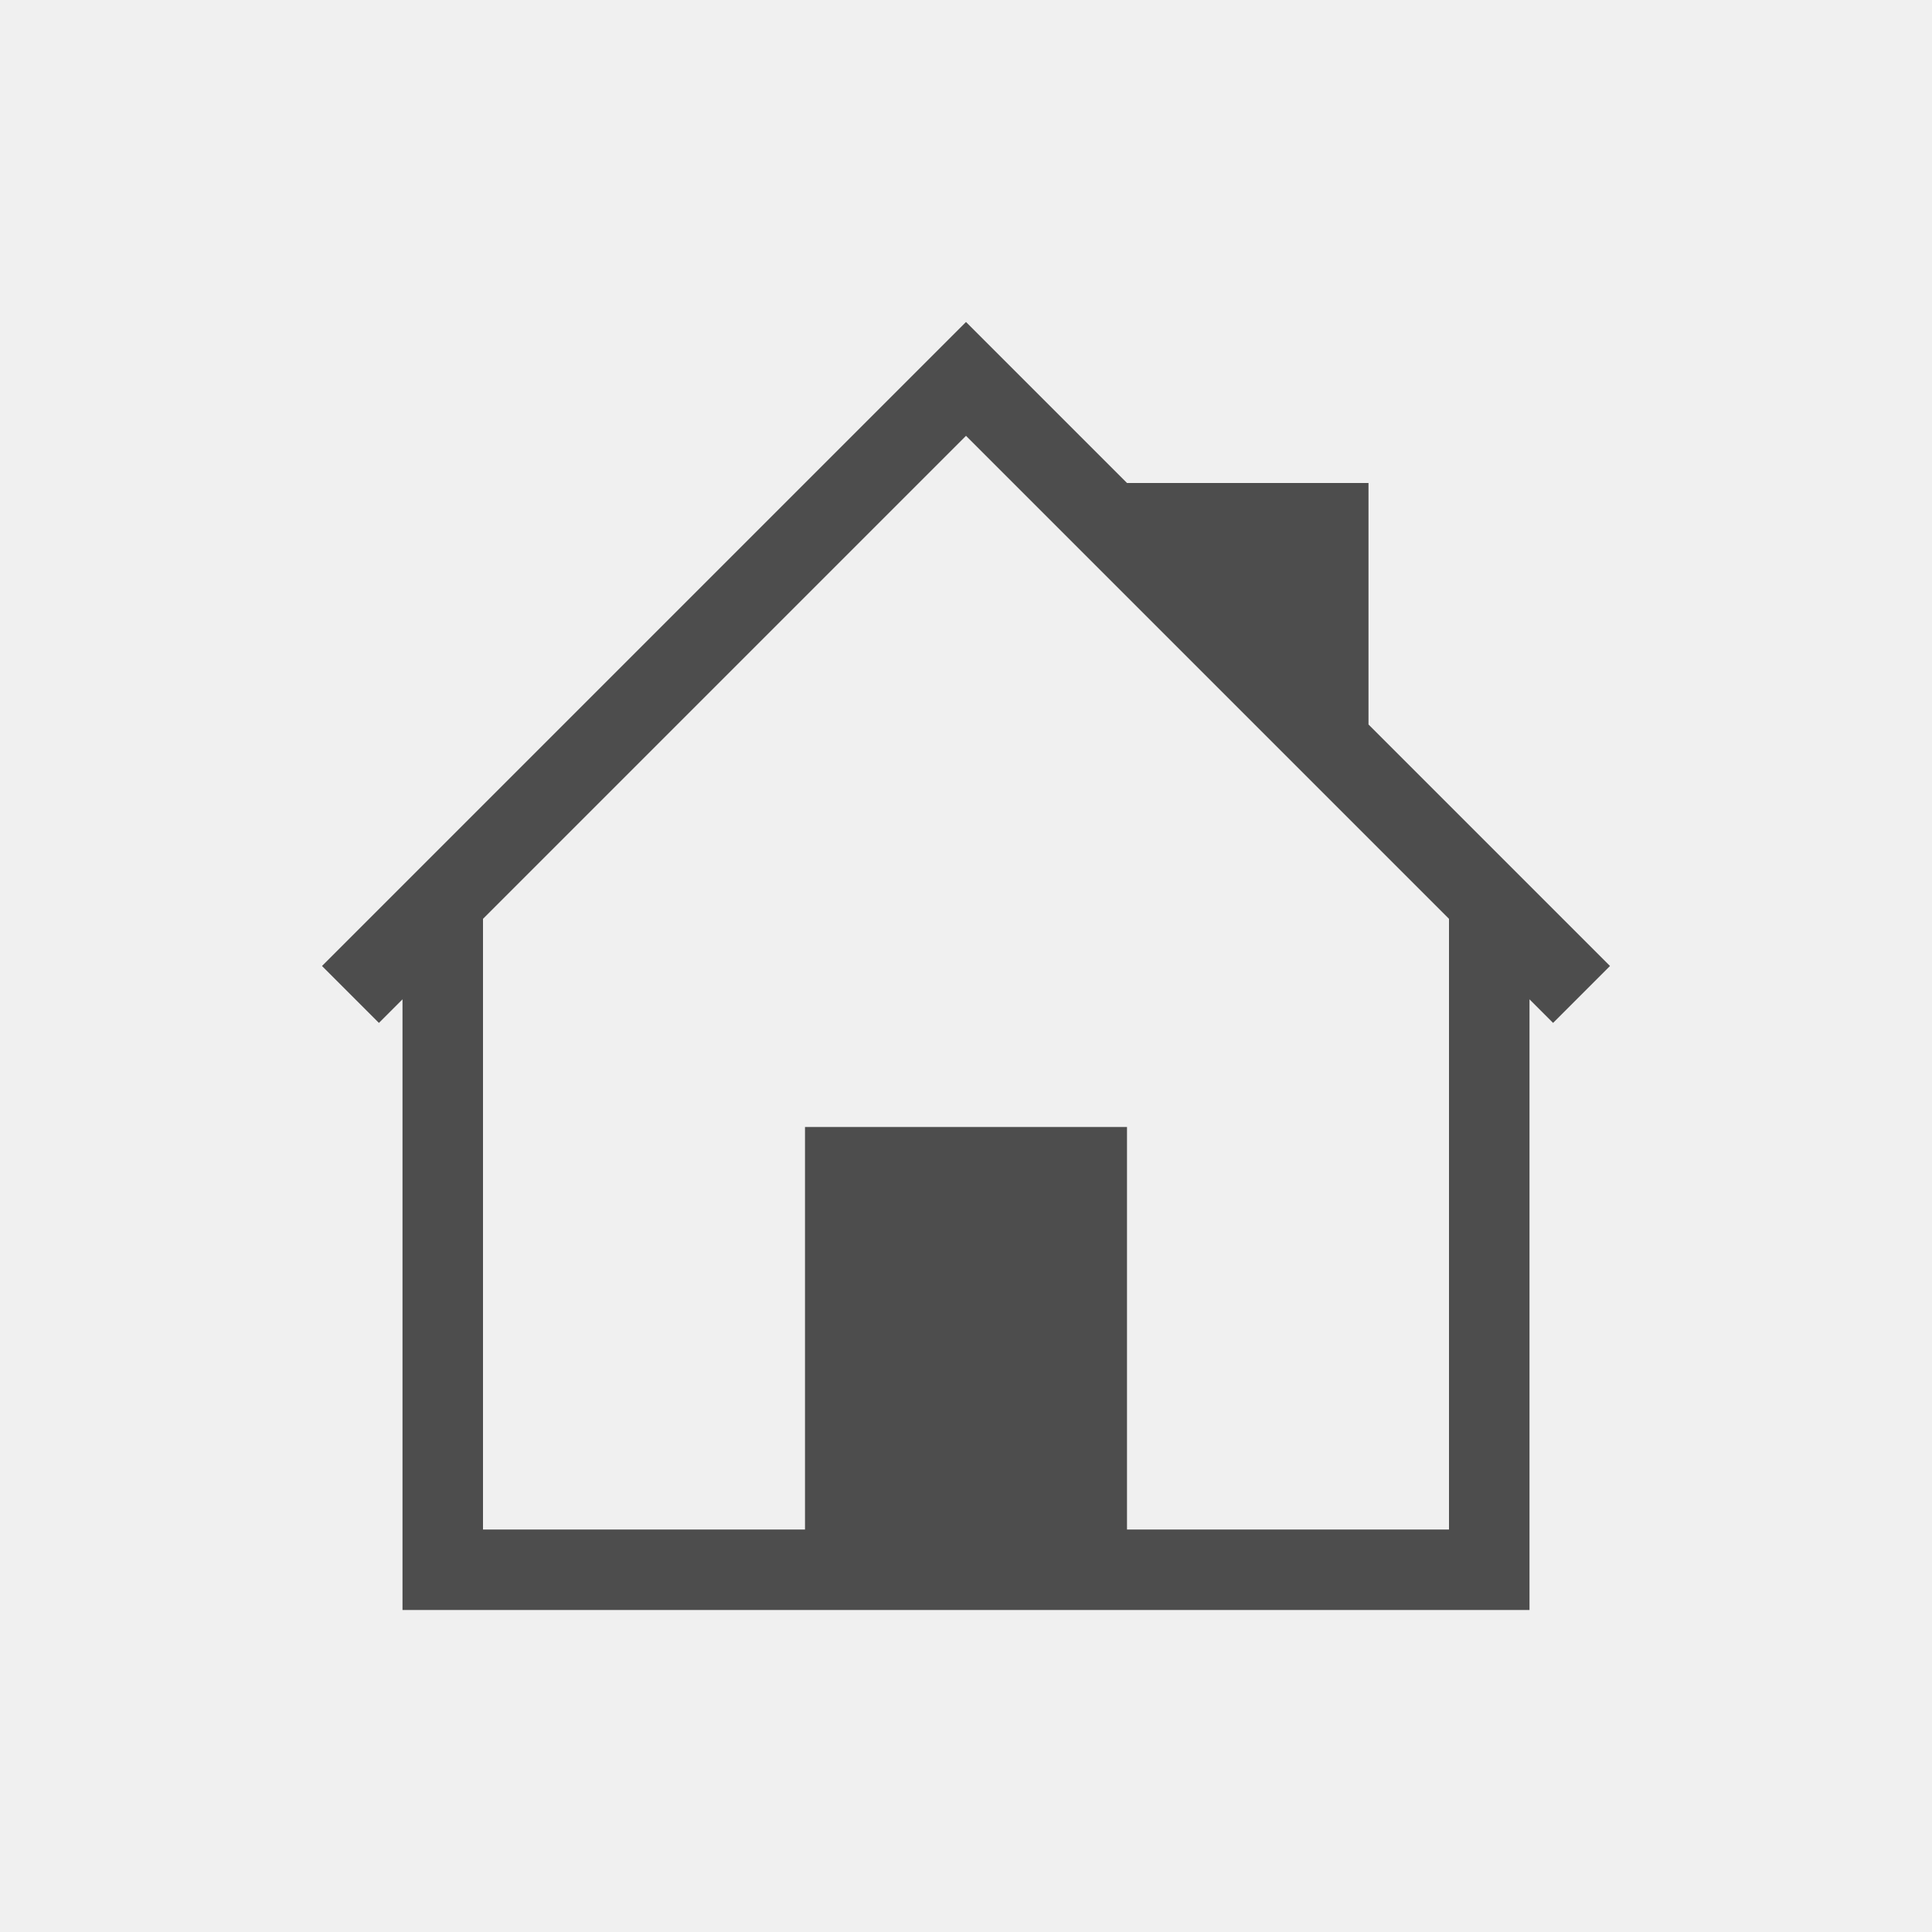
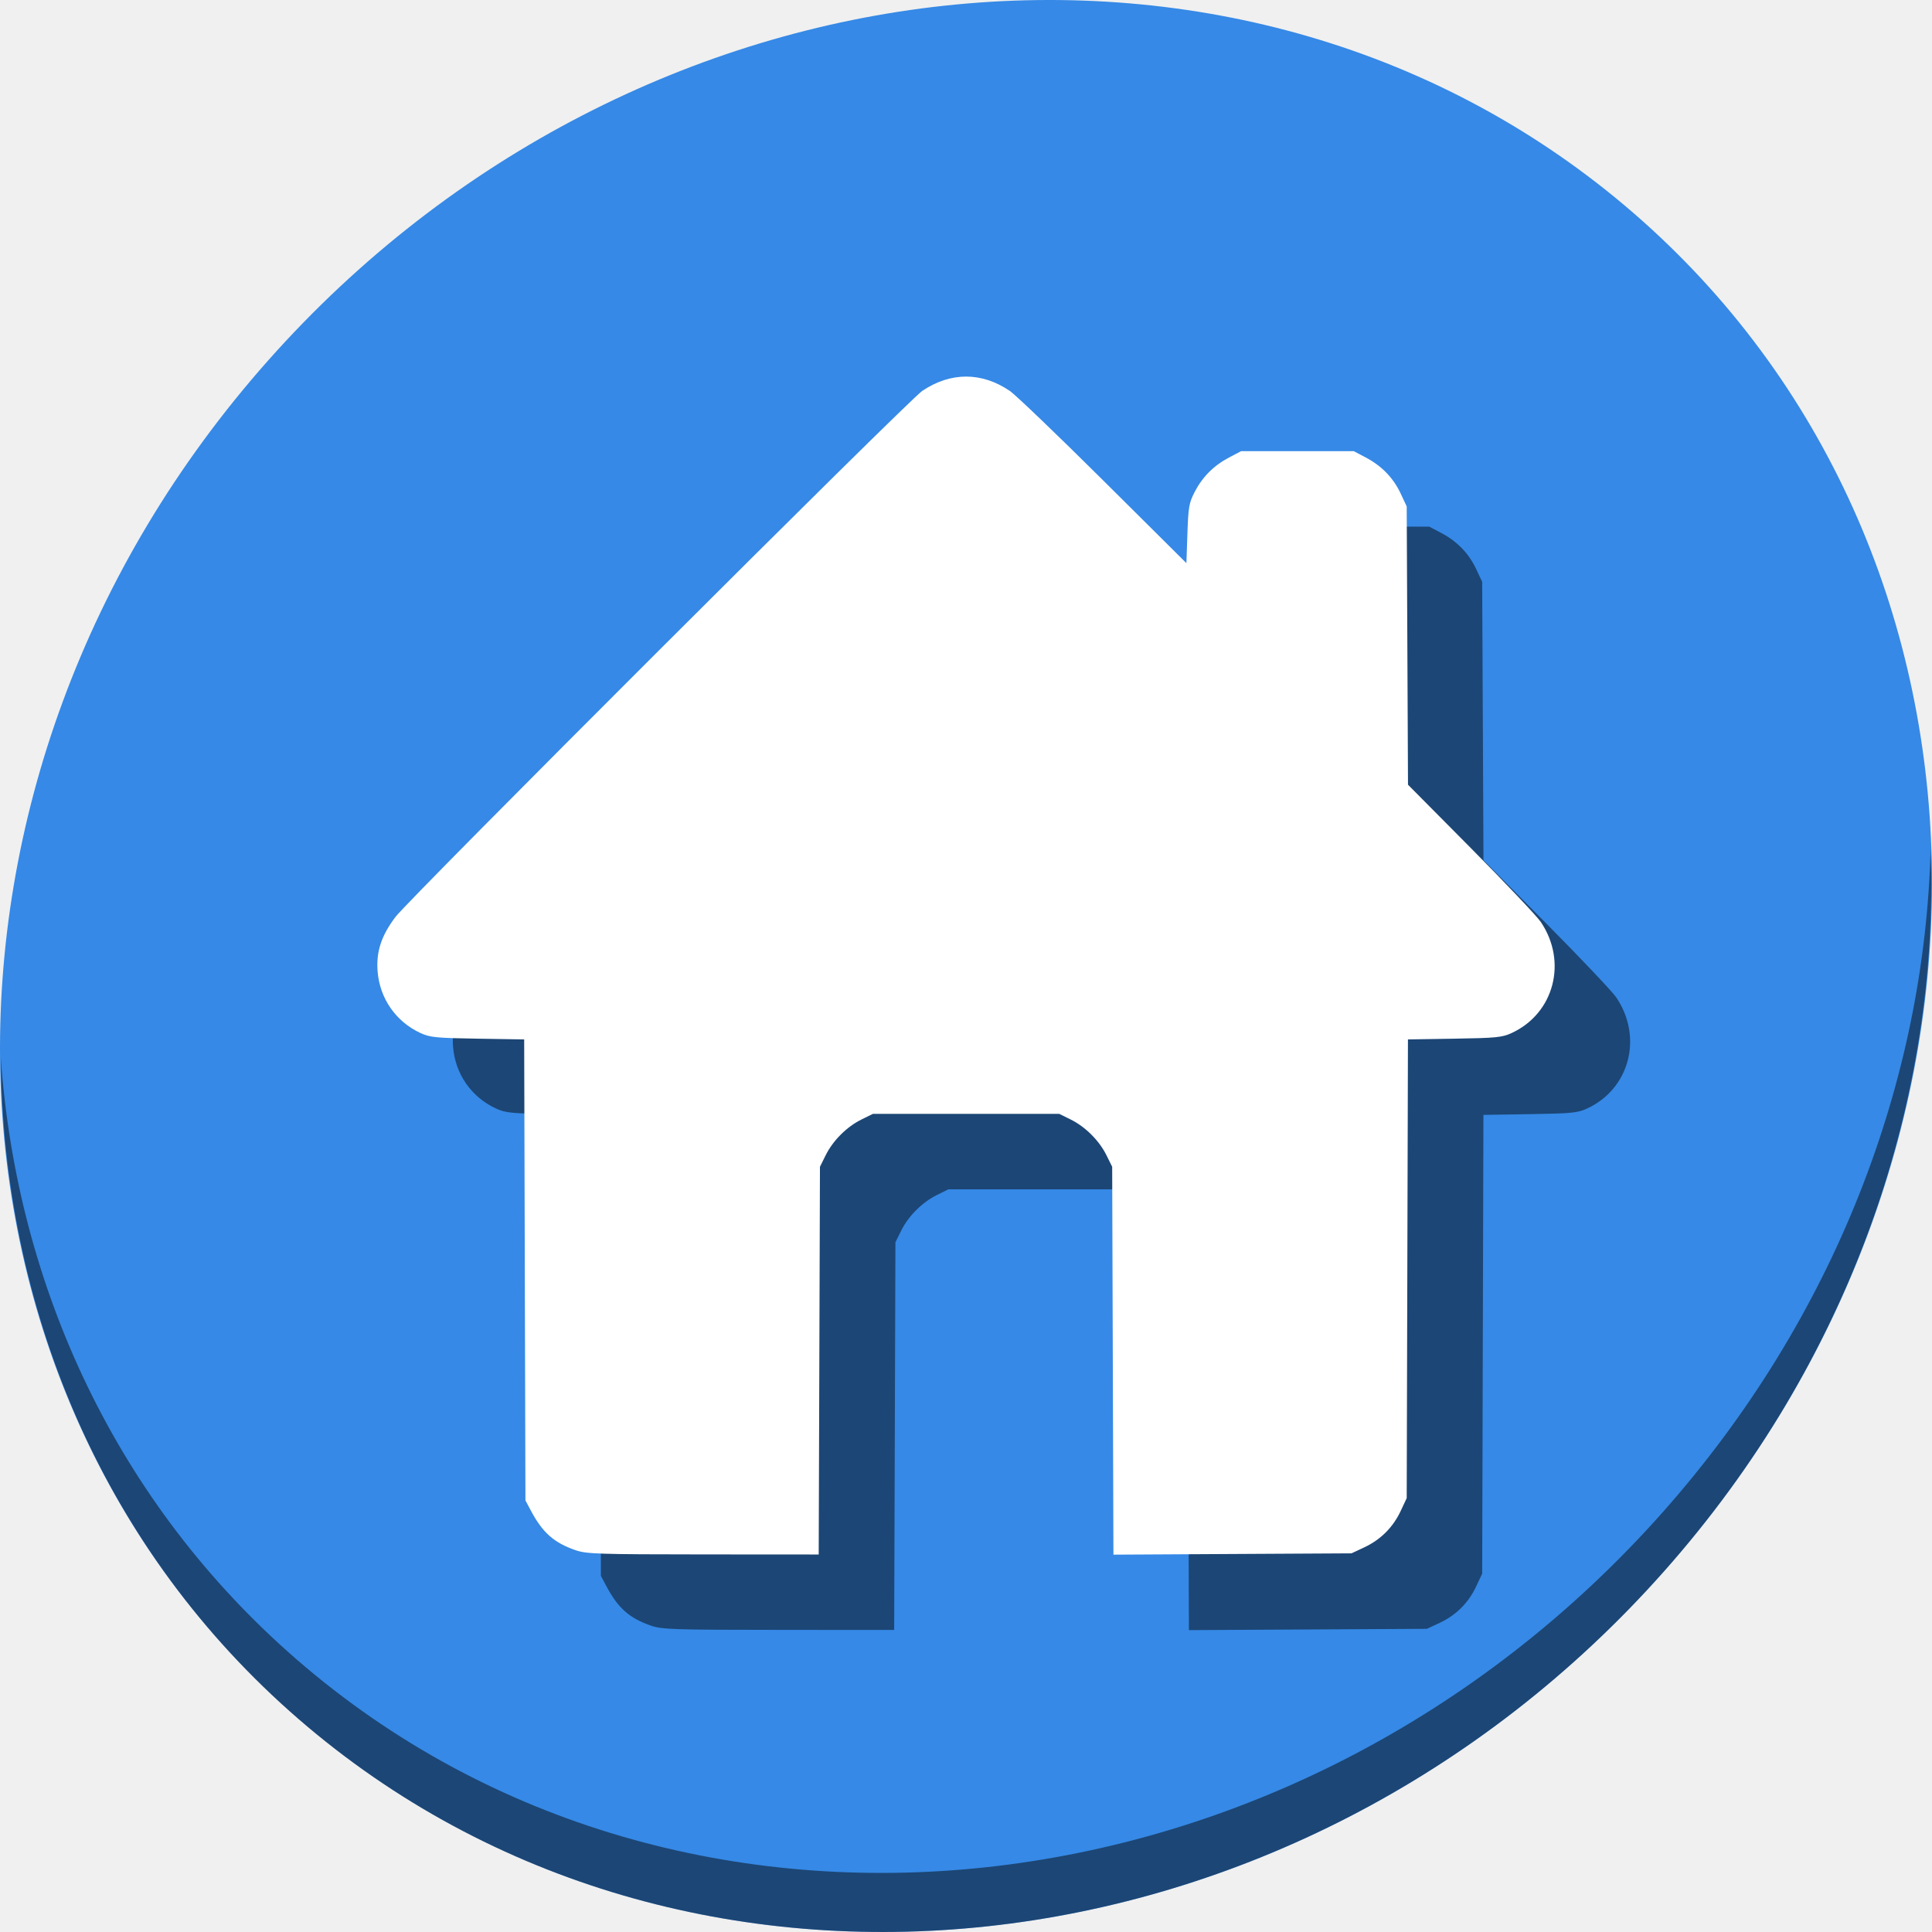
- <svg xmlns="http://www.w3.org/2000/svg" viewBox="0 0 24 24">
+ <svg xmlns="http://www.w3.org/2000/svg" viewBox="0 0 64 64" version="1.1" id="svg6" width="64" height="64">
  <defs id="defs3051">
    <style type="text/css" id="current-color-scheme">
      .ColorScheme-Text {
        color:#4d4d4d;
      }
      </style>
  </defs>
-   <path style="fill:currentColor;fill-opacity:1;stroke:none" d="M 12 4 L 11.293 4.707 L 4 12 L 4.707 12.707 L 5 12.414 L 5 20 L 6 20 L 11 20 L 14 20 L 19 20 L 19 19 L 19 12.414 L 19.293 12.707 L 20 12 L 17 9 L 17 6 L 14 6 L 12.707 4.707 L 12 4 z M 12 5.414 L 18 11.414 L 18 19 L 14 19 L 14 14 L 11 14 L 10 14 L 10 19 L 6 19 L 6 11.414 L 12 5.414 z " class="ColorScheme-Text" />
+   <g id="g847" transform="matrix(0.125,0,0,0.125,2.8118476e-7,56)">
+     <path id="path850" d="m 432.913,-391.526 c 102.193,88.575 105.827,249.7 8.117,359.899 C 343.32,78.572 181.28,96.101 79.087,7.526 -23.106,-81.049 -26.74,-242.174 70.97,-352.373 168.68,-462.572 330.72,-480.101 432.913,-391.526 Z" style="fill:#3689e6;fill-opacity:1;stroke-width:11.11" />
+     <path id="path852" d="m 511.635,-223.096 c -1.551,61.312 -25.161,124.155 -70.966,175.814 C 342.959,62.917 180.919,80.446 78.726,-8.129 30.827,-49.644 4.497,-107.077 0.194,-167.771 0.799,-101.415 27.117,-37.518 79.079,7.519 181.272,96.094 343.32,78.556 441.022,-31.634 490.727,-87.692 514.027,-156.925 511.635,-223.096 Z" style="opacity:1;fill:#000000;fill-opacity:0.49;stroke-width:11.11" />
+     <path style="fill:#000000;fill-opacity:0.49;stroke-width:0.61" d="m 172.539,-17.177 c -5.725,-1.978 -8.732,-4.637 -11.84,-10.469 l -1.453,-2.725 -0.167,-61.086 -0.167,-61.086 -12.334,-0.197 c -11.065,-0.177 -12.624,-0.331 -15.153,-1.501 -6.509,-3.009 -10.779,-9.144 -11.354,-16.309 -0.419,-5.218 0.974,-9.473 4.73,-14.448 3.731,-4.943 135.919,-136.94 139.631,-139.429 7.514,-5.04 15.715,-5.033 23.172,0.018 1.509,1.022 12.658,11.71 24.775,23.751 l 22.031,21.893 0.265,-7.821 c 0.237,-7 0.436,-8.154 1.903,-11.001 2.068,-4.016 5.064,-7.025 9.128,-9.167 l 3.181,-1.677 h 14.94 14.94 l 3.181,1.677 c 4.229,2.229 7.301,5.403 9.246,9.551 l 1.598,3.407 0.171,36.877 0.171,36.877 16.646,16.783 c 9.155,9.231 17.493,18.035 18.53,19.564 7.146,10.548 3.567,24.245 -7.697,29.454 -2.529,1.169 -4.088,1.324 -15.155,1.501 l -12.337,0.197 -0.164,60.781 -0.164,60.781 -1.598,3.406 c -2.031,4.33 -5.301,7.6 -9.631,9.631 l -3.407,1.597 -31.543,0.173 -31.543,0.173 -0.166,-51.395 -0.166,-51.395 -1.51,-3.049 c -1.925,-3.887 -5.579,-7.541 -9.466,-9.466 l -3.049,-1.51 h -24.696 -24.696 l -3.049,1.51 c -3.887,1.925 -7.541,5.579 -9.466,9.466 l -1.51,3.049 -0.166,51.374 -0.166,51.374 -30.628,-0.02 c -27.859,-0.018 -30.915,-0.119 -33.799,-1.116 z" id="path841" />
+     <path id="path872" d="m 152.539,-37.177 c -5.725,-1.978 -8.732,-4.637 -11.84,-10.469 l -1.453,-2.725 -0.167,-61.086 -0.167,-61.086 -12.334,-0.197 c -11.065,-0.177 -12.624,-0.331 -15.153,-1.501 -6.509,-3.009 -10.779,-9.144 -11.354,-16.309 -0.419,-5.218 0.974,-9.473 4.73,-14.448 3.731,-4.943 135.919,-136.94 139.631,-139.429 7.514,-5.04 15.715,-5.033 23.172,0.018 1.509,1.022 12.658,11.71 24.775,23.751 l 22.031,21.893 0.265,-7.821 c 0.237,-7 0.436,-8.154 1.903,-11.001 2.068,-4.016 5.064,-7.025 9.128,-9.167 l 3.181,-1.677 h 14.94 14.94 l 3.181,1.677 c 4.229,2.229 7.301,5.403 9.246,9.551 l 1.598,3.407 0.171,36.877 0.171,36.877 16.646,16.783 c 9.155,9.231 17.493,18.035 18.53,19.564 7.146,10.548 3.567,24.245 -7.697,29.454 -2.529,1.169 -4.088,1.324 -15.155,1.501 l -12.337,0.197 -0.164,60.781 -0.164,60.781 -1.598,3.406 c -2.031,4.33 -5.301,7.6 -9.631,9.631 l -3.407,1.597 -31.543,0.173 -31.543,0.173 -0.166,-51.395 -0.166,-51.395 -1.51,-3.049 c -1.925,-3.887 -5.579,-7.541 -9.466,-9.466 l -3.049,-1.51 h -24.696 -24.696 l -3.049,1.51 c -3.887,1.925 -7.541,5.579 -9.466,9.466 l -1.51,3.049 -0.166,51.374 -0.166,51.374 -30.628,-0.02 c -27.859,-0.018 -30.915,-0.119 -33.799,-1.116 z" style="fill:#ffffff;stroke-width:0.61" />
+   </g>
</svg>
